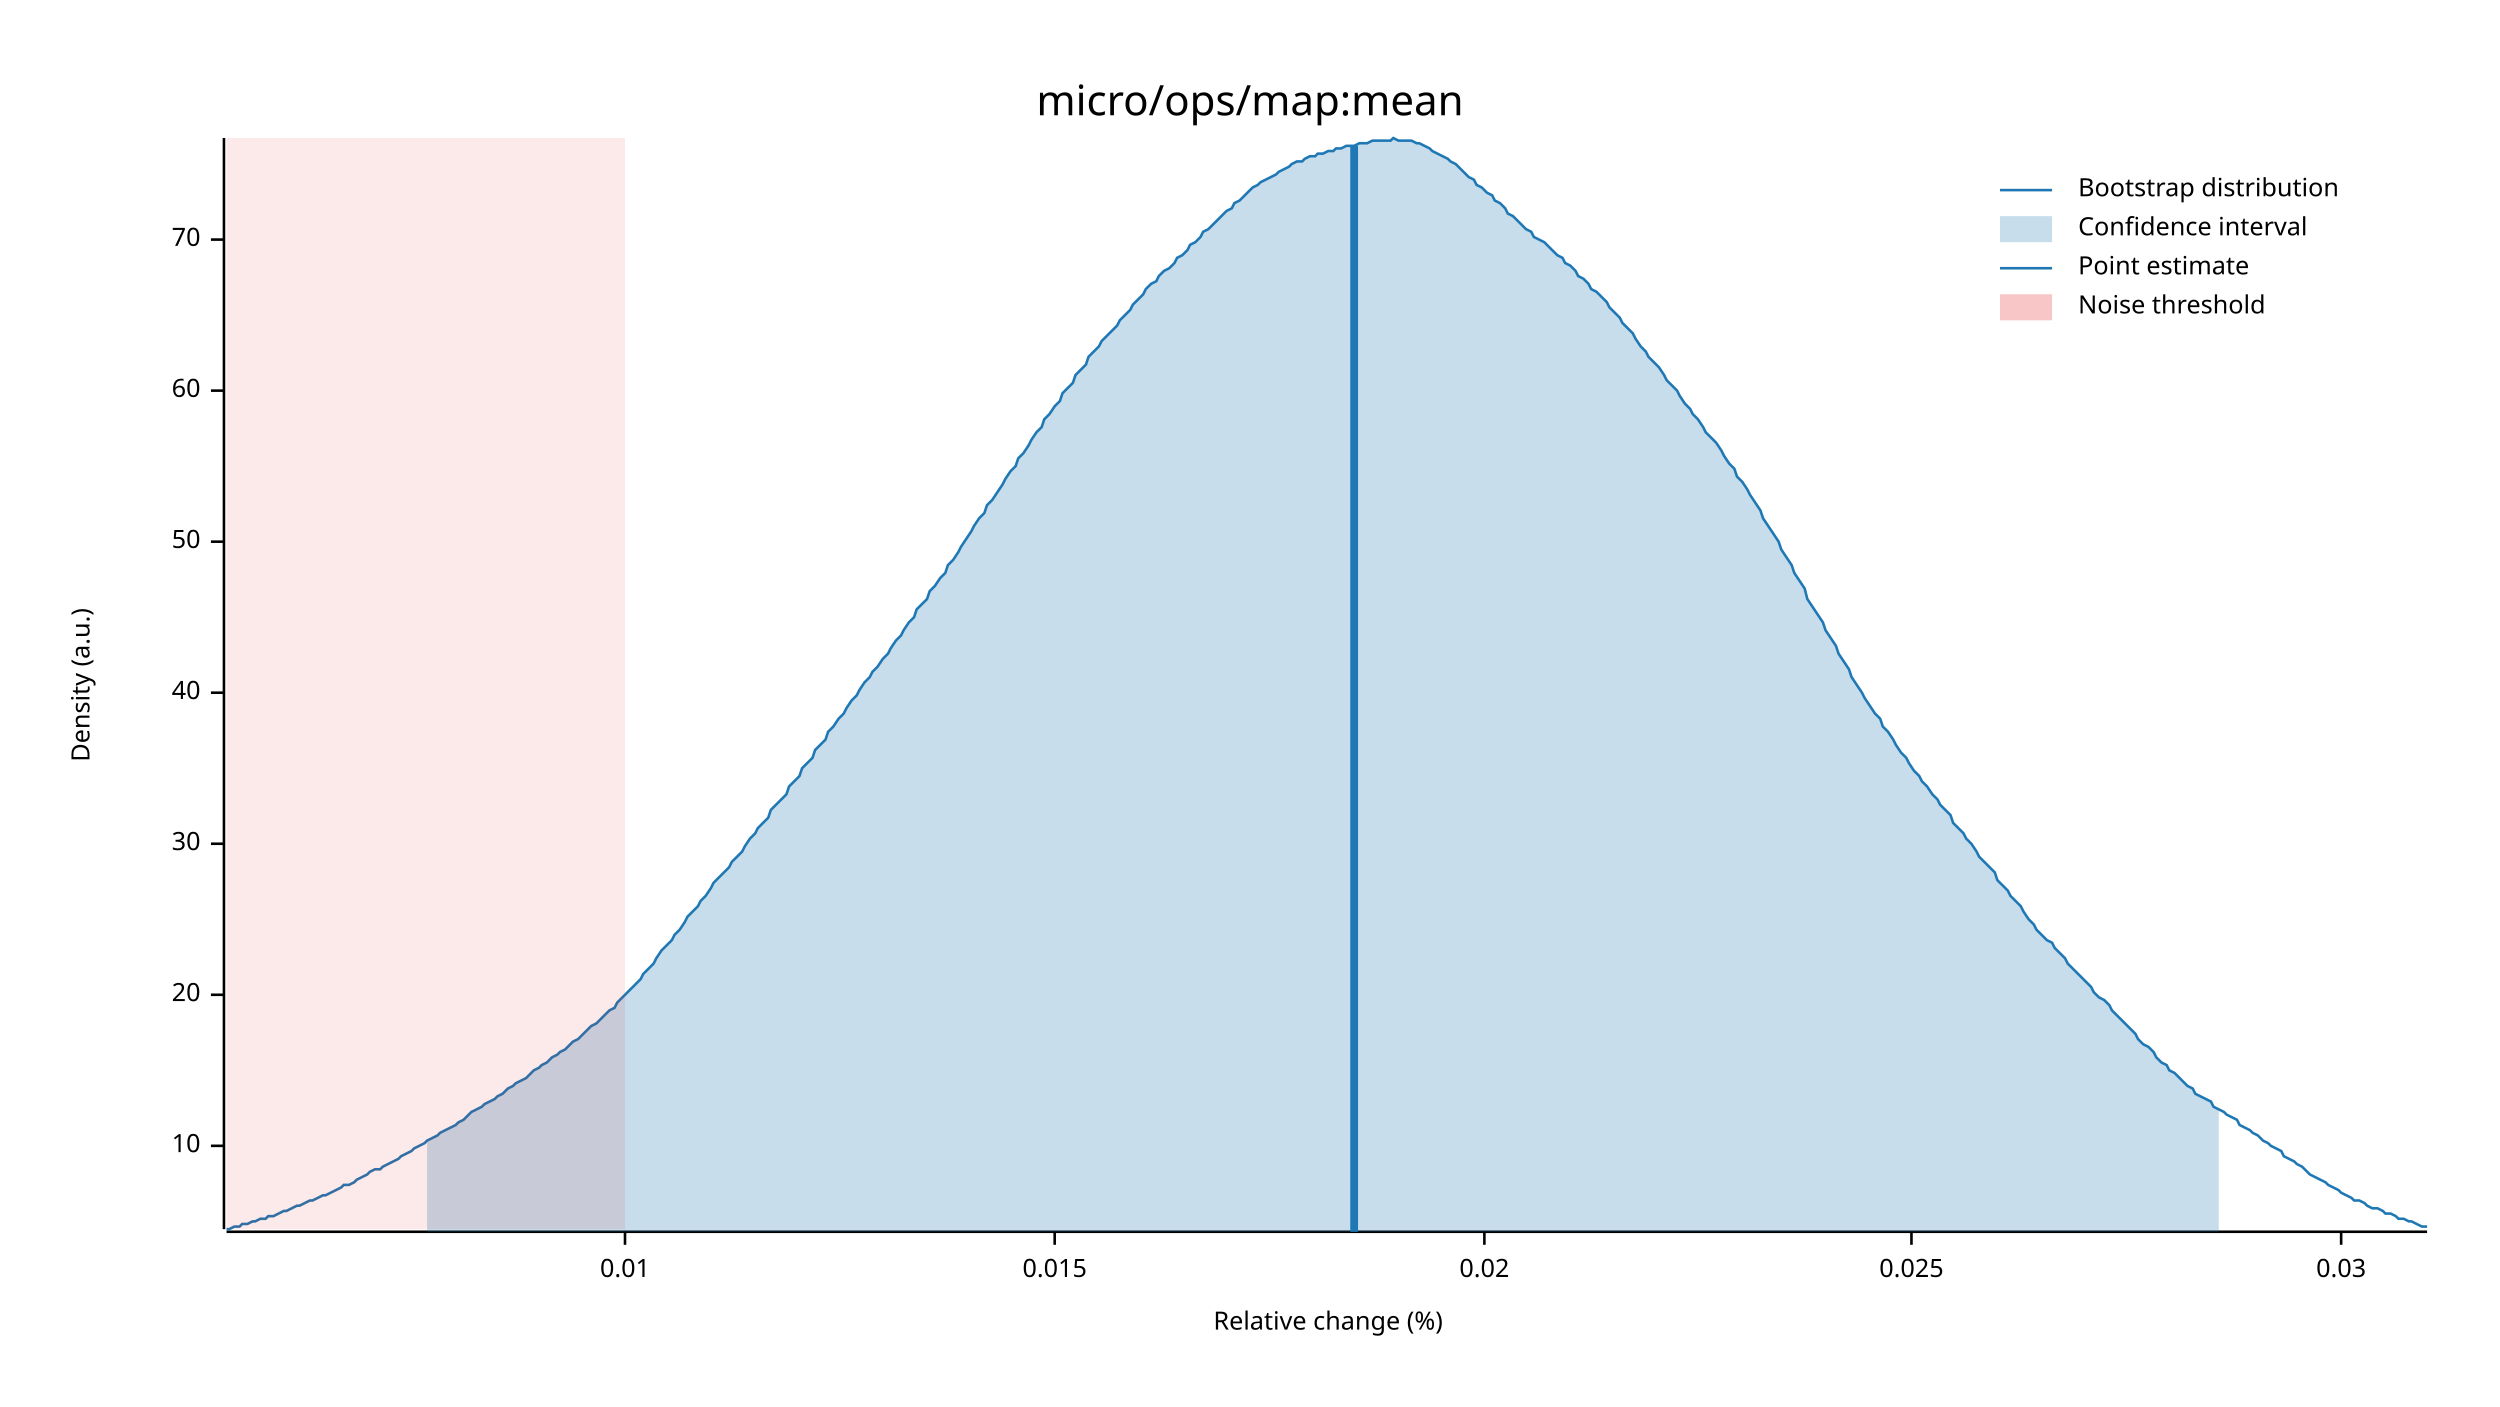
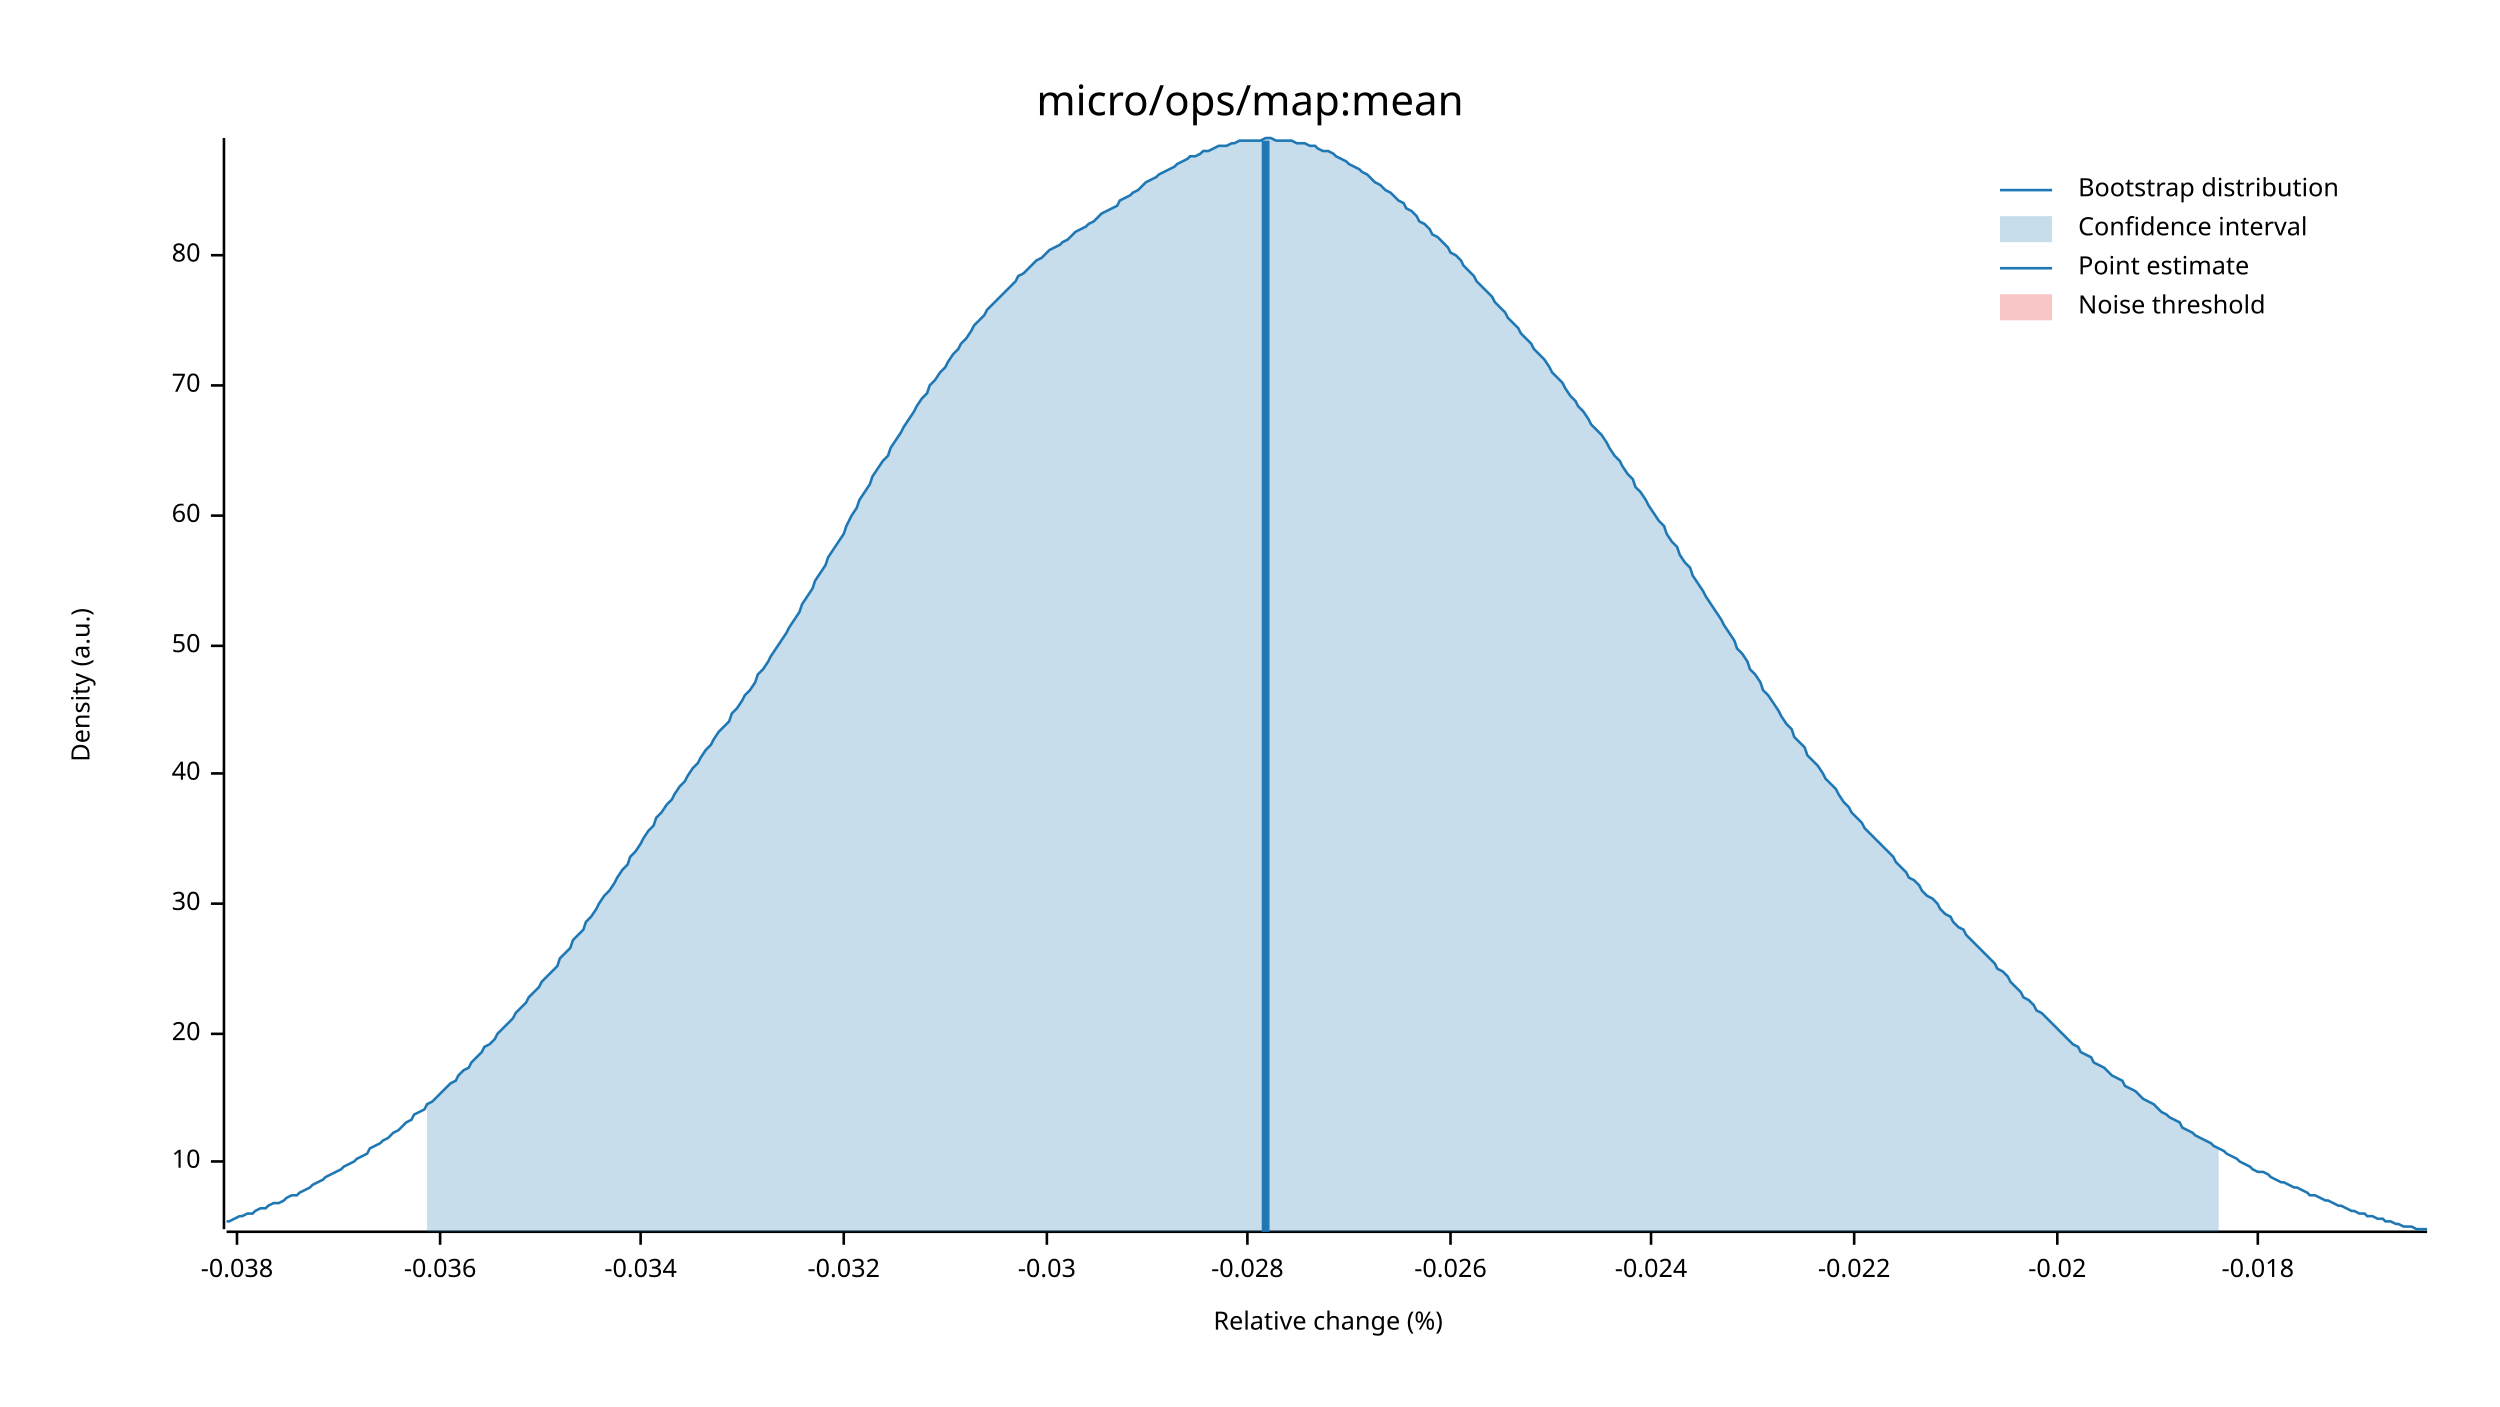
<svg xmlns="http://www.w3.org/2000/svg" width="960" height="540" viewBox="0 0 960 540">
  <text x="480" y="32" dy="0.76em" text-anchor="middle" font-family="sans-serif" font-size="16.129" opacity="1" fill="#000000">
micro/ops/map:mean
</text>
  <text x="27" y="263" dy="0.76em" text-anchor="middle" font-family="sans-serif" font-size="9.677" opacity="1" fill="#000000" transform="rotate(270, 27, 263)">
Density (a.u.)
</text>
  <text x="510" y="513" dy="-0.5ex" text-anchor="middle" font-family="sans-serif" font-size="9.677" opacity="1" fill="#000000">
Relative change (%)
</text>
  <polyline fill="none" opacity="1" stroke="#000000" stroke-width="1" points="86,53 86,472 " />
-   <text x="77" y="440" dy="0.5ex" text-anchor="end" font-family="sans-serif" font-size="9.677" opacity="1" fill="#000000">
+   <text x="77" y="446" dy="0.5ex" text-anchor="end" font-family="sans-serif" font-size="9.677" opacity="1" fill="#000000">
10
</text>
-   <polyline fill="none" opacity="1" stroke="#000000" stroke-width="1" points="81,440 86,440 " />
-   <text x="77" y="382" dy="0.5ex" text-anchor="end" font-family="sans-serif" font-size="9.677" opacity="1" fill="#000000">
+   <polyline fill="none" opacity="1" stroke="#000000" stroke-width="1" points="81,446 86,446 " />
+   <text x="77" y="397" dy="0.5ex" text-anchor="end" font-family="sans-serif" font-size="9.677" opacity="1" fill="#000000">
20
</text>
-   <polyline fill="none" opacity="1" stroke="#000000" stroke-width="1" points="81,382 86,382 " />
-   <text x="77" y="324" dy="0.5ex" text-anchor="end" font-family="sans-serif" font-size="9.677" opacity="1" fill="#000000">
+   <polyline fill="none" opacity="1" stroke="#000000" stroke-width="1" points="81,397 86,397 " />
+   <text x="77" y="347" dy="0.5ex" text-anchor="end" font-family="sans-serif" font-size="9.677" opacity="1" fill="#000000">
30
</text>
-   <polyline fill="none" opacity="1" stroke="#000000" stroke-width="1" points="81,324 86,324 " />
-   <text x="77" y="266" dy="0.5ex" text-anchor="end" font-family="sans-serif" font-size="9.677" opacity="1" fill="#000000">
+   <polyline fill="none" opacity="1" stroke="#000000" stroke-width="1" points="81,347 86,347 " />
+   <text x="77" y="297" dy="0.5ex" text-anchor="end" font-family="sans-serif" font-size="9.677" opacity="1" fill="#000000">
40
</text>
-   <polyline fill="none" opacity="1" stroke="#000000" stroke-width="1" points="81,266 86,266 " />
-   <text x="77" y="208" dy="0.5ex" text-anchor="end" font-family="sans-serif" font-size="9.677" opacity="1" fill="#000000">
+   <polyline fill="none" opacity="1" stroke="#000000" stroke-width="1" points="81,297 86,297 " />
+   <text x="77" y="248" dy="0.5ex" text-anchor="end" font-family="sans-serif" font-size="9.677" opacity="1" fill="#000000">
50
</text>
-   <polyline fill="none" opacity="1" stroke="#000000" stroke-width="1" points="81,208 86,208 " />
-   <text x="77" y="150" dy="0.5ex" text-anchor="end" font-family="sans-serif" font-size="9.677" opacity="1" fill="#000000">
+   <polyline fill="none" opacity="1" stroke="#000000" stroke-width="1" points="81,248 86,248 " />
+   <text x="77" y="198" dy="0.5ex" text-anchor="end" font-family="sans-serif" font-size="9.677" opacity="1" fill="#000000">
60
</text>
-   <polyline fill="none" opacity="1" stroke="#000000" stroke-width="1" points="81,150 86,150 " />
-   <text x="77" y="92" dy="0.5ex" text-anchor="end" font-family="sans-serif" font-size="9.677" opacity="1" fill="#000000">
+   <polyline fill="none" opacity="1" stroke="#000000" stroke-width="1" points="81,198 86,198 " />
+   <text x="77" y="148" dy="0.5ex" text-anchor="end" font-family="sans-serif" font-size="9.677" opacity="1" fill="#000000">
70
</text>
-   <polyline fill="none" opacity="1" stroke="#000000" stroke-width="1" points="81,92 86,92 " />
+   <polyline fill="none" opacity="1" stroke="#000000" stroke-width="1" points="81,148 86,148 " />
+   <text x="77" y="98" dy="0.5ex" text-anchor="end" font-family="sans-serif" font-size="9.677" opacity="1" fill="#000000">
+ 80
+ </text>
+   <polyline fill="none" opacity="1" stroke="#000000" stroke-width="1" points="81,98 86,98 " />
  <polyline fill="none" opacity="1" stroke="#000000" stroke-width="1" points="87,473 932,473 " />
-   <text x="240" y="483" dy="0.76em" text-anchor="middle" font-family="sans-serif" font-size="9.677" opacity="1" fill="#000000">
- 0.01
+   <text x="91" y="483" dy="0.76em" text-anchor="middle" font-family="sans-serif" font-size="9.677" opacity="1" fill="#000000">
+ -0.038
</text>
-   <polyline fill="none" opacity="1" stroke="#000000" stroke-width="1" points="240,473 240,478 " />
-   <text x="405" y="483" dy="0.76em" text-anchor="middle" font-family="sans-serif" font-size="9.677" opacity="1" fill="#000000">
- 0.015
+   <polyline fill="none" opacity="1" stroke="#000000" stroke-width="1" points="91,473 91,478 " />
+   <text x="169" y="483" dy="0.76em" text-anchor="middle" font-family="sans-serif" font-size="9.677" opacity="1" fill="#000000">
+ -0.036
</text>
-   <polyline fill="none" opacity="1" stroke="#000000" stroke-width="1" points="405,473 405,478 " />
-   <text x="570" y="483" dy="0.76em" text-anchor="middle" font-family="sans-serif" font-size="9.677" opacity="1" fill="#000000">
- 0.02
+   <polyline fill="none" opacity="1" stroke="#000000" stroke-width="1" points="169,473 169,478 " />
+   <text x="246" y="483" dy="0.76em" text-anchor="middle" font-family="sans-serif" font-size="9.677" opacity="1" fill="#000000">
+ -0.034
</text>
-   <polyline fill="none" opacity="1" stroke="#000000" stroke-width="1" points="570,473 570,478 " />
-   <text x="734" y="483" dy="0.76em" text-anchor="middle" font-family="sans-serif" font-size="9.677" opacity="1" fill="#000000">
- 0.025
+   <polyline fill="none" opacity="1" stroke="#000000" stroke-width="1" points="246,473 246,478 " />
+   <text x="324" y="483" dy="0.76em" text-anchor="middle" font-family="sans-serif" font-size="9.677" opacity="1" fill="#000000">
+ -0.032
</text>
-   <polyline fill="none" opacity="1" stroke="#000000" stroke-width="1" points="734,473 734,478 " />
-   <text x="899" y="483" dy="0.76em" text-anchor="middle" font-family="sans-serif" font-size="9.677" opacity="1" fill="#000000">
- 0.03
+   <polyline fill="none" opacity="1" stroke="#000000" stroke-width="1" points="324,473 324,478 " />
+   <text x="402" y="483" dy="0.76em" text-anchor="middle" font-family="sans-serif" font-size="9.677" opacity="1" fill="#000000">
+ -0.03
</text>
-   <polyline fill="none" opacity="1" stroke="#000000" stroke-width="1" points="899,473 899,478 " />
-   <polyline fill="none" opacity="1" stroke="#1F78B4" stroke-width="1" points="87,472 88,472 90,471 92,471 93,470 95,470 97,469 98,469 100,468 102,468 103,467 105,467 107,466 109,465 110,465 112,464 114,463 115,463 117,462 119,461 120,461 122,460 124,459 125,459 127,458 129,457 131,456 132,455 134,455 136,454 137,453 139,452 141,451 142,450 144,449 146,449 147,448 149,447 151,446 153,445 154,444 156,443 158,442 159,441 161,440 163,439 164,438 166,437 168,436 169,435 171,434 173,433 175,432 176,431 178,430 180,428 181,427 183,426 185,425 186,424 188,423 190,422 191,421 193,420 195,418 197,417 198,416 200,415 202,414 203,413 205,411 207,410 208,409 210,408 212,406 214,405 215,404 217,403 219,401 220,400 222,399 224,397 225,396 227,394 229,393 230,392 232,390 234,388 236,387 237,385 239,383 241,381 242,380 244,378 246,376 247,374 249,372 251,370 252,368 254,365 256,363 258,361 259,359 261,357 263,354 264,352 266,350 268,348 269,346 271,344 273,341 274,339 276,337 278,335 280,333 281,331 283,329 285,327 286,325 288,322 290,320 291,318 293,316 295,314 296,311 298,309 300,307 302,305 303,302 305,300 307,298 308,295 310,293 312,291 313,288 315,286 317,284 318,281 320,279 322,276 324,274 325,272 327,269 329,267 330,265 332,262 334,260 335,258 337,256 339,253 341,251 342,249 344,246 346,244 347,242 349,239 351,237 352,234 354,232 356,230 357,227 359,225 361,222 363,220 364,217 366,215 368,212 369,210 371,207 373,204 374,202 376,199 378,197 379,194 381,192 383,189 385,186 386,184 388,181 390,179 391,176 393,174 395,171 396,169 398,166 400,164 401,161 403,159 405,156 407,154 408,151 410,149 412,147 413,144 415,142 417,140 418,137 420,135 422,133 423,131 425,129 427,127 429,125 430,123 432,121 434,119 435,117 437,115 439,113 440,111 442,109 444,108 445,106 447,104 449,103 451,101 452,99 454,98 456,96 457,94 459,93 461,91 462,89 464,88 466,86 468,84 469,83 471,81 473,80 474,78 476,77 478,75 479,74 481,72 483,71 484,70 486,69 488,68 490,67 491,66 493,65 495,64 496,63 498,62 500,62 501,61 503,60 505,60 506,59 508,59 510,58 512,58 513,57 515,57 517,56 518,56 520,56 522,55 523,55 525,55 527,54 528,54 530,54 532,54 534,54 535,53 537,54 539,54 540,54 542,54 544,55 545,55 547,56 549,57 550,58 552,59 554,60 556,61 557,62 559,63 561,65 562,66 564,68 566,69 567,71 569,72 571,74 573,75 574,77 576,78 578,80 579,82 581,83 583,85 584,86 586,88 588,89 589,91 591,92 593,93 595,95 596,96 598,98 600,99 601,101 603,102 605,104 606,106 608,107 610,109 611,111 613,112 615,114 617,116 618,118 620,120 622,122 623,124 625,126 627,128 628,130 630,133 632,135 633,137 635,139 637,141 639,144 640,146 642,148 644,150 645,152 647,155 649,157 650,159 652,161 654,164 655,166 657,168 659,170 661,173 662,175 664,178 666,180 667,183 669,185 671,188 672,190 674,193 676,196 677,199 679,202 681,205 683,208 684,211 686,214 688,217 689,220 691,223 693,226 694,230 696,233 698,236 700,239 701,242 703,245 705,248 706,251 708,254 710,257 711,260 713,263 715,266 716,268 718,271 720,274 722,276 723,279 725,281 727,284 728,286 730,289 732,291 733,293 735,296 737,298 738,300 740,302 742,305 744,307 745,309 747,311 749,313 750,316 752,318 754,320 755,322 757,324 759,327 760,329 762,331 764,333 766,335 767,338 769,340 771,342 772,344 774,346 776,348 777,350 779,353 781,355 782,357 784,359 786,361 788,362 789,364 791,366 793,368 794,370 796,372 798,374 799,375 801,377 803,379 804,381 806,383 808,384 810,386 811,388 813,390 815,392 816,393 818,395 820,397 821,399 823,401 825,402 827,404 828,406 830,408 832,409 833,411 835,412 837,414 838,415 840,417 842,418 843,420 845,421 847,422 849,423 850,425 852,426 854,427 855,428 857,429 859,430 860,432 862,433 864,434 865,435 867,436 869,438 871,439 872,440 874,441 876,442 877,444 879,445 881,446 882,447 884,448 886,450 887,451 889,452 891,453 893,454 894,455 896,456 898,457 899,458 901,459 903,460 904,461 906,461 908,462 909,463 911,464 913,464 915,465 916,466 918,466 920,467 921,468 923,468 925,469 926,469 928,470 930,471 932,471 " />
-   <polygon opacity="0.25" fill="#1F78B4" points="164,438 166,437 168,436 169,435 171,434 173,433 175,432 176,431 178,430 180,428 181,427 183,426 185,425 186,424 188,423 190,422 191,421 193,420 195,418 197,417 198,416 200,415 202,414 203,413 205,411 207,410 208,409 210,408 212,406 214,405 215,404 217,403 219,401 220,400 222,399 224,397 225,396 227,394 229,393 230,392 232,390 234,388 236,387 237,385 239,383 241,381 242,380 244,378 246,376 247,374 249,372 251,370 252,368 254,365 256,363 258,361 259,359 261,357 263,354 264,352 266,350 268,348 269,346 271,344 273,341 274,339 276,337 278,335 280,333 281,331 283,329 285,327 286,325 288,322 290,320 291,318 293,316 295,314 296,311 298,309 300,307 302,305 303,302 305,300 307,298 308,295 310,293 312,291 313,288 315,286 317,284 318,281 320,279 322,276 324,274 325,272 327,269 329,267 330,265 332,262 334,260 335,258 337,256 339,253 341,251 342,249 344,246 346,244 347,242 349,239 351,237 352,234 354,232 356,230 357,227 359,225 361,222 363,220 364,217 366,215 368,212 369,210 371,207 373,204 374,202 376,199 378,197 379,194 381,192 383,189 385,186 386,184 388,181 390,179 391,176 393,174 395,171 396,169 398,166 400,164 401,161 403,159 405,156 407,154 408,151 410,149 412,147 413,144 415,142 417,140 418,137 420,135 422,133 423,131 425,129 427,127 429,125 430,123 432,121 434,119 435,117 437,115 439,113 440,111 442,109 444,108 445,106 447,104 449,103 451,101 452,99 454,98 456,96 457,94 459,93 461,91 462,89 464,88 466,86 468,84 469,83 471,81 473,80 474,78 476,77 478,75 479,74 481,72 483,71 484,70 486,69 488,68 490,67 491,66 493,65 495,64 496,63 498,62 500,62 501,61 503,60 505,60 506,59 508,59 510,58 512,58 513,57 515,57 517,56 518,56 520,56 522,55 523,55 525,55 527,54 528,54 530,54 532,54 534,54 535,53 537,54 539,54 540,54 542,54 544,55 545,55 547,56 549,57 550,58 552,59 554,60 556,61 557,62 559,63 561,65 562,66 564,68 566,69 567,71 569,72 571,74 573,75 574,77 576,78 578,80 579,82 581,83 583,85 584,86 586,88 588,89 589,91 591,92 593,93 595,95 596,96 598,98 600,99 601,101 603,102 605,104 606,106 608,107 610,109 611,111 613,112 615,114 617,116 618,118 620,120 622,122 623,124 625,126 627,128 628,130 630,133 632,135 633,137 635,139 637,141 639,144 640,146 642,148 644,150 645,152 647,155 649,157 650,159 652,161 654,164 655,166 657,168 659,170 661,173 662,175 664,178 666,180 667,183 669,185 671,188 672,190 674,193 676,196 677,199 679,202 681,205 683,208 684,211 686,214 688,217 689,220 691,223 693,226 694,230 696,233 698,236 700,239 701,242 703,245 705,248 706,251 708,254 710,257 711,260 713,263 715,266 716,268 718,271 720,274 722,276 723,279 725,281 727,284 728,286 730,289 732,291 733,293 735,296 737,298 738,300 740,302 742,305 744,307 745,309 747,311 749,313 750,316 752,318 754,320 755,322 757,324 759,327 760,329 762,331 764,333 766,335 767,338 769,340 771,342 772,344 774,346 776,348 777,350 779,353 781,355 782,357 784,359 786,361 788,362 789,364 791,366 793,368 794,370 796,372 798,374 799,375 801,377 803,379 804,381 806,383 808,384 810,386 811,388 813,390 815,392 816,393 818,395 820,397 821,399 823,401 825,402 827,404 828,406 830,408 832,409 833,411 835,412 837,414 838,415 840,417 842,418 843,420 845,421 847,422 849,423 850,425 852,426 852,473 164,473 " />
-   <polyline fill="none" opacity="1" stroke="#1F78B4" stroke-width="3" points="520,473 520,56 " />
-   <rect x="87" y="53" width="153" height="419" opacity="0.1" fill="#E31A1C" stroke="none" />
+   <polyline fill="none" opacity="1" stroke="#000000" stroke-width="1" points="402,473 402,478 " />
+   <text x="479" y="483" dy="0.76em" text-anchor="middle" font-family="sans-serif" font-size="9.677" opacity="1" fill="#000000">
+ -0.028
+ </text>
+   <polyline fill="none" opacity="1" stroke="#000000" stroke-width="1" points="479,473 479,478 " />
+   <text x="557" y="483" dy="0.76em" text-anchor="middle" font-family="sans-serif" font-size="9.677" opacity="1" fill="#000000">
+ -0.026
+ </text>
+   <polyline fill="none" opacity="1" stroke="#000000" stroke-width="1" points="557,473 557,478 " />
+   <text x="634" y="483" dy="0.76em" text-anchor="middle" font-family="sans-serif" font-size="9.677" opacity="1" fill="#000000">
+ -0.024
+ </text>
+   <polyline fill="none" opacity="1" stroke="#000000" stroke-width="1" points="634,473 634,478 " />
+   <text x="712" y="483" dy="0.76em" text-anchor="middle" font-family="sans-serif" font-size="9.677" opacity="1" fill="#000000">
+ -0.022
+ </text>
+   <polyline fill="none" opacity="1" stroke="#000000" stroke-width="1" points="712,473 712,478 " />
+   <text x="790" y="483" dy="0.76em" text-anchor="middle" font-family="sans-serif" font-size="9.677" opacity="1" fill="#000000">
+ -0.02
+ </text>
+   <polyline fill="none" opacity="1" stroke="#000000" stroke-width="1" points="790,473 790,478 " />
+   <text x="867" y="483" dy="0.76em" text-anchor="middle" font-family="sans-serif" font-size="9.677" opacity="1" fill="#000000">
+ -0.018
+ </text>
+   <polyline fill="none" opacity="1" stroke="#000000" stroke-width="1" points="867,473 867,478 " />
+   <polyline fill="none" opacity="1" stroke="#1F78B4" stroke-width="1" points="87,469 88,469 90,468 92,467 93,467 95,466 97,466 98,465 100,464 102,464 103,463 105,462 107,462 109,461 110,460 112,459 114,459 115,458 117,457 119,456 120,455 122,454 124,453 125,452 127,451 129,450 131,449 132,448 134,447 136,446 137,445 139,444 141,443 142,441 144,440 146,439 147,438 149,437 151,435 153,434 154,433 156,431 158,430 159,428 161,427 163,426 164,424 166,423 168,421 169,420 171,418 173,416 175,415 176,413 178,411 180,410 181,408 183,406 185,404 186,402 188,401 190,399 191,397 193,395 195,393 197,391 198,389 200,387 202,385 203,383 205,381 207,379 208,377 210,375 212,373 214,371 215,368 217,366 219,364 220,361 222,359 224,357 225,354 227,352 229,349 230,347 232,344 234,342 236,339 237,337 239,334 241,332 242,329 244,327 246,324 247,322 249,319 251,317 252,314 254,312 256,309 258,307 259,305 261,302 263,300 264,298 266,295 268,293 269,291 271,288 273,286 274,284 276,281 278,279 280,277 281,274 283,272 285,269 286,267 288,265 290,262 291,259 293,257 295,254 296,252 298,249 300,246 302,243 303,241 305,238 307,235 308,232 310,229 312,226 313,223 315,220 317,217 318,214 320,211 322,208 324,205 325,202 327,198 329,195 330,192 332,189 334,186 335,183 337,180 339,177 341,175 342,172 344,169 346,166 347,164 349,161 351,158 352,156 354,153 356,151 357,148 359,146 361,143 363,141 364,139 366,136 368,134 369,132 371,130 373,127 374,125 376,123 378,121 379,119 381,117 383,115 385,113 386,112 388,110 390,108 391,106 393,105 395,103 396,102 398,100 400,99 401,98 403,96 405,95 407,94 408,93 410,92 412,90 413,89 415,88 417,87 418,86 420,85 422,83 423,82 425,81 427,80 429,79 430,77 432,76 434,75 435,74 437,73 439,71 440,70 442,69 444,68 445,67 447,66 449,65 451,64 452,63 454,62 456,61 457,60 459,60 461,59 462,58 464,58 466,57 468,56 469,56 471,56 473,55 474,55 476,54 478,54 479,54 481,54 483,54 484,54 486,53 488,53 490,54 491,54 493,54 495,54 496,54 498,55 500,55 501,55 503,56 505,56 506,57 508,58 510,58 512,59 513,60 515,61 517,62 518,63 520,64 522,65 523,66 525,67 527,69 528,70 530,71 532,73 534,74 535,75 537,77 539,78 540,80 542,81 544,83 545,85 547,86 549,88 550,90 552,91 554,93 556,95 557,97 559,98 561,100 562,102 564,104 566,106 567,108 569,110 571,112 573,114 574,116 576,118 578,120 579,122 581,124 583,126 584,128 586,130 588,132 589,134 591,136 593,138 595,141 596,143 598,145 600,147 601,149 603,152 605,154 606,156 608,158 610,161 611,163 613,165 615,167 617,170 618,172 620,175 622,177 623,179 625,182 627,184 628,187 630,189 632,192 633,194 635,197 637,200 639,202 640,205 642,208 644,210 645,213 647,216 649,218 650,221 652,224 654,227 655,229 657,232 659,235 661,238 662,240 664,243 666,246 667,249 669,251 671,254 672,257 674,259 676,262 677,265 679,267 681,270 683,273 684,275 686,278 688,280 689,283 691,285 693,287 694,290 696,292 698,294 700,297 701,299 703,301 705,303 706,305 708,308 710,310 711,312 713,314 715,316 716,318 718,320 720,322 722,324 723,325 725,327 727,329 728,331 730,333 732,335 733,337 735,338 737,340 738,342 740,344 742,345 744,347 745,349 747,351 749,352 750,354 752,356 754,357 755,359 757,361 759,363 760,364 762,366 764,368 766,370 767,372 769,373 771,375 772,377 774,379 776,381 777,383 779,384 781,386 782,388 784,389 786,391 788,393 789,394 791,396 793,398 794,399 796,401 798,402 799,404 801,405 803,406 804,408 806,409 808,410 810,412 811,413 813,414 815,415 816,417 818,418 820,419 821,420 823,422 825,423 827,424 828,425 830,427 832,428 833,429 835,430 837,431 838,433 840,434 842,435 843,436 845,437 847,438 849,439 850,440 852,441 854,442 855,443 857,444 859,445 860,446 862,447 864,448 865,449 867,450 869,450 871,451 872,452 874,453 876,454 877,454 879,455 881,456 882,456 884,457 886,458 887,459 889,459 891,460 893,461 894,461 896,462 898,463 899,463 901,464 903,465 904,465 906,466 908,466 909,467 911,467 913,468 915,468 916,469 918,469 920,470 921,470 923,471 925,471 926,471 928,472 930,472 932,472 " />
+   <polygon opacity="0.25" fill="#1F78B4" points="164,424 166,423 168,421 169,420 171,418 173,416 175,415 176,413 178,411 180,410 181,408 183,406 185,404 186,402 188,401 190,399 191,397 193,395 195,393 197,391 198,389 200,387 202,385 203,383 205,381 207,379 208,377 210,375 212,373 214,371 215,368 217,366 219,364 220,361 222,359 224,357 225,354 227,352 229,349 230,347 232,344 234,342 236,339 237,337 239,334 241,332 242,329 244,327 246,324 247,322 249,319 251,317 252,314 254,312 256,309 258,307 259,305 261,302 263,300 264,298 266,295 268,293 269,291 271,288 273,286 274,284 276,281 278,279 280,277 281,274 283,272 285,269 286,267 288,265 290,262 291,259 293,257 295,254 296,252 298,249 300,246 302,243 303,241 305,238 307,235 308,232 310,229 312,226 313,223 315,220 317,217 318,214 320,211 322,208 324,205 325,202 327,198 329,195 330,192 332,189 334,186 335,183 337,180 339,177 341,175 342,172 344,169 346,166 347,164 349,161 351,158 352,156 354,153 356,151 357,148 359,146 361,143 363,141 364,139 366,136 368,134 369,132 371,130 373,127 374,125 376,123 378,121 379,119 381,117 383,115 385,113 386,112 388,110 390,108 391,106 393,105 395,103 396,102 398,100 400,99 401,98 403,96 405,95 407,94 408,93 410,92 412,90 413,89 415,88 417,87 418,86 420,85 422,83 423,82 425,81 427,80 429,79 430,77 432,76 434,75 435,74 437,73 439,71 440,70 442,69 444,68 445,67 447,66 449,65 451,64 452,63 454,62 456,61 457,60 459,60 461,59 462,58 464,58 466,57 468,56 469,56 471,56 473,55 474,55 476,54 478,54 479,54 481,54 483,54 484,54 486,53 488,53 490,54 491,54 493,54 495,54 496,54 498,55 500,55 501,55 503,56 505,56 506,57 508,58 510,58 512,59 513,60 515,61 517,62 518,63 520,64 522,65 523,66 525,67 527,69 528,70 530,71 532,73 534,74 535,75 537,77 539,78 540,80 542,81 544,83 545,85 547,86 549,88 550,90 552,91 554,93 556,95 557,97 559,98 561,100 562,102 564,104 566,106 567,108 569,110 571,112 573,114 574,116 576,118 578,120 579,122 581,124 583,126 584,128 586,130 588,132 589,134 591,136 593,138 595,141 596,143 598,145 600,147 601,149 603,152 605,154 606,156 608,158 610,161 611,163 613,165 615,167 617,170 618,172 620,175 622,177 623,179 625,182 627,184 628,187 630,189 632,192 633,194 635,197 637,200 639,202 640,205 642,208 644,210 645,213 647,216 649,218 650,221 652,224 654,227 655,229 657,232 659,235 661,238 662,240 664,243 666,246 667,249 669,251 671,254 672,257 674,259 676,262 677,265 679,267 681,270 683,273 684,275 686,278 688,280 689,283 691,285 693,287 694,290 696,292 698,294 700,297 701,299 703,301 705,303 706,305 708,308 710,310 711,312 713,314 715,316 716,318 718,320 720,322 722,324 723,325 725,327 727,329 728,331 730,333 732,335 733,337 735,338 737,340 738,342 740,344 742,345 744,347 745,349 747,351 749,352 750,354 752,356 754,357 755,359 757,361 759,363 760,364 762,366 764,368 766,370 767,372 769,373 771,375 772,377 774,379 776,381 777,383 779,384 781,386 782,388 784,389 786,391 788,393 789,394 791,396 793,398 794,399 796,401 798,402 799,404 801,405 803,406 804,408 806,409 808,410 810,412 811,413 813,414 815,415 816,417 818,418 820,419 821,420 823,422 825,423 827,424 828,425 830,427 832,428 833,429 835,430 837,431 838,433 840,434 842,435 843,436 845,437 847,438 849,439 850,440 852,441 852,473 164,473 " />
+   <polyline fill="none" opacity="1" stroke="#1F78B4" stroke-width="3" points="486,473 486,54 " />
+   <rect x="509" y="53" width="0" height="419" opacity="0.1" fill="#E31A1C" stroke="none" />
  <text x="798" y="68" dy="0.76em" text-anchor="start" font-family="sans-serif" font-size="9.677" opacity="1" fill="#000000">
Bootstrap distribution
</text>
  <text x="798" y="83" dy="0.76em" text-anchor="start" font-family="sans-serif" font-size="9.677" opacity="1" fill="#000000">
Confidence interval
</text>
  <text x="798" y="98" dy="0.76em" text-anchor="start" font-family="sans-serif" font-size="9.677" opacity="1" fill="#000000">
Point estimate
</text>
  <text x="798" y="113" dy="0.76em" text-anchor="start" font-family="sans-serif" font-size="9.677" opacity="1" fill="#000000">
Noise threshold
</text>
  <polyline fill="none" opacity="1" stroke="#1F78B4" stroke-width="1" points="768,73 788,73 " />
  <rect x="768" y="83" width="20" height="10" opacity="0.25" fill="#1F78B4" stroke="none" />
  <polyline fill="none" opacity="1" stroke="#1F78B4" stroke-width="1" points="768,103 788,103 " />
  <rect x="768" y="113" width="20" height="10" opacity="0.25" fill="#E31A1C" stroke="none" />
</svg>
